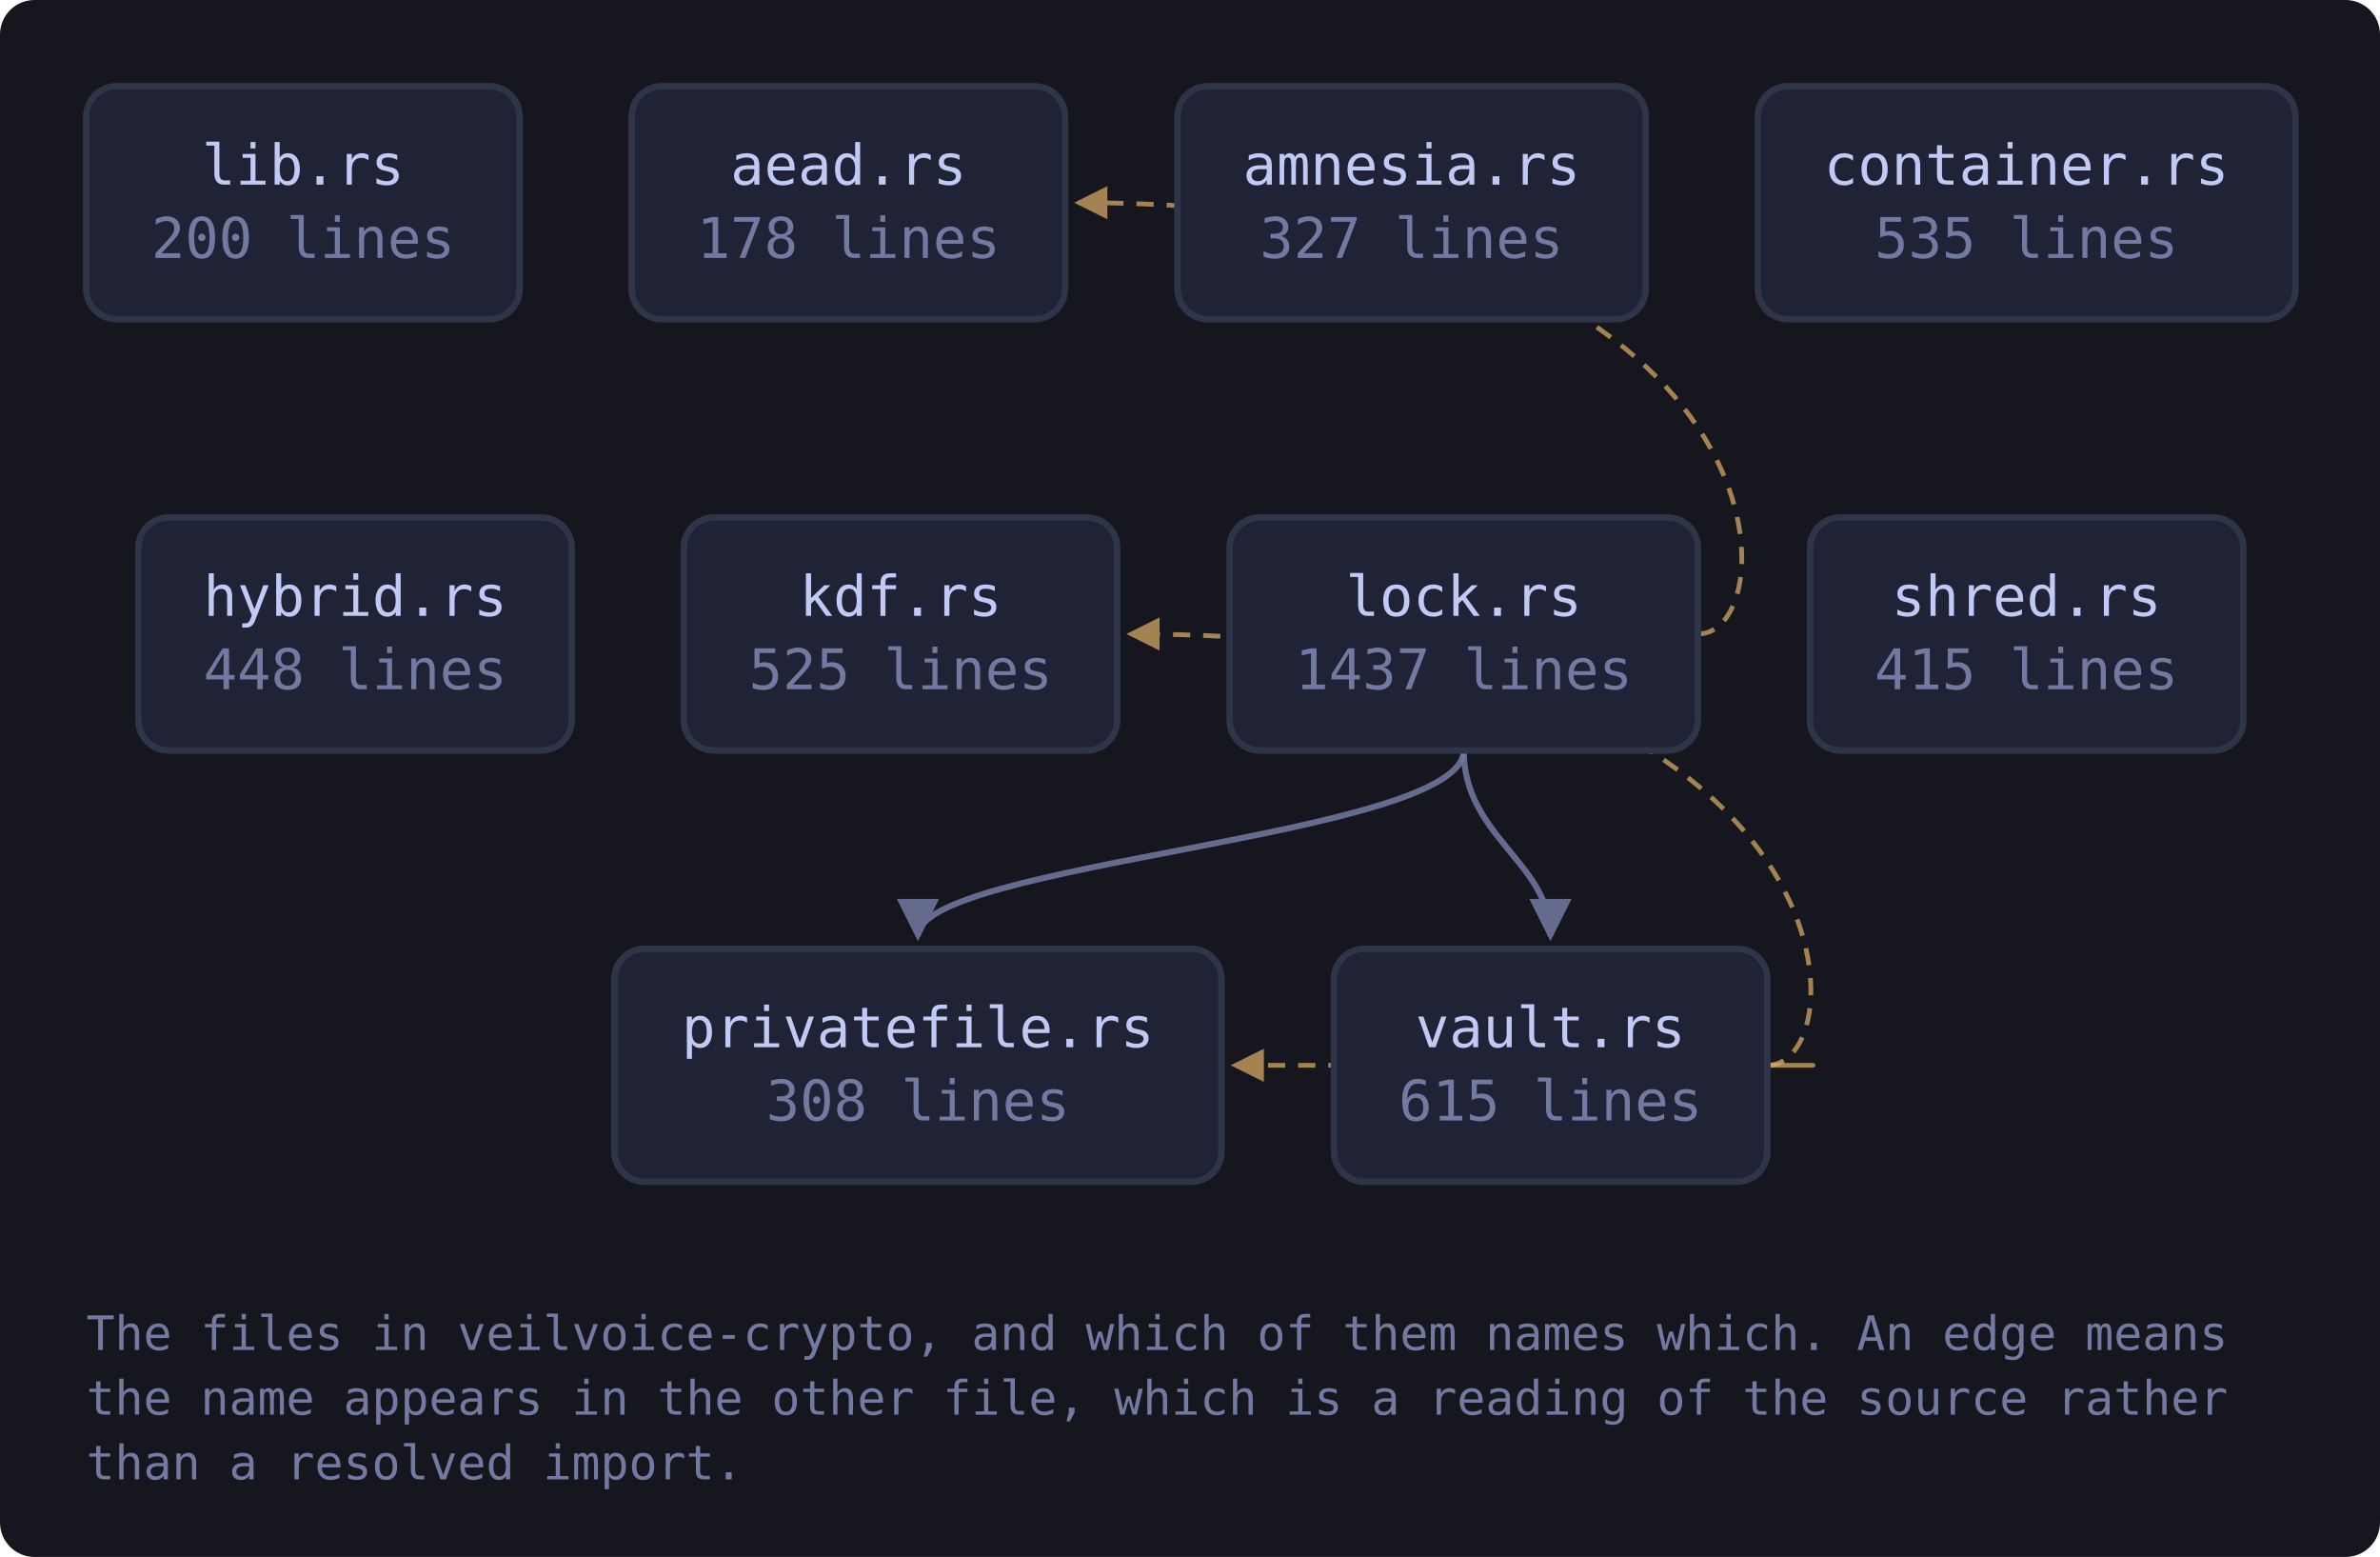
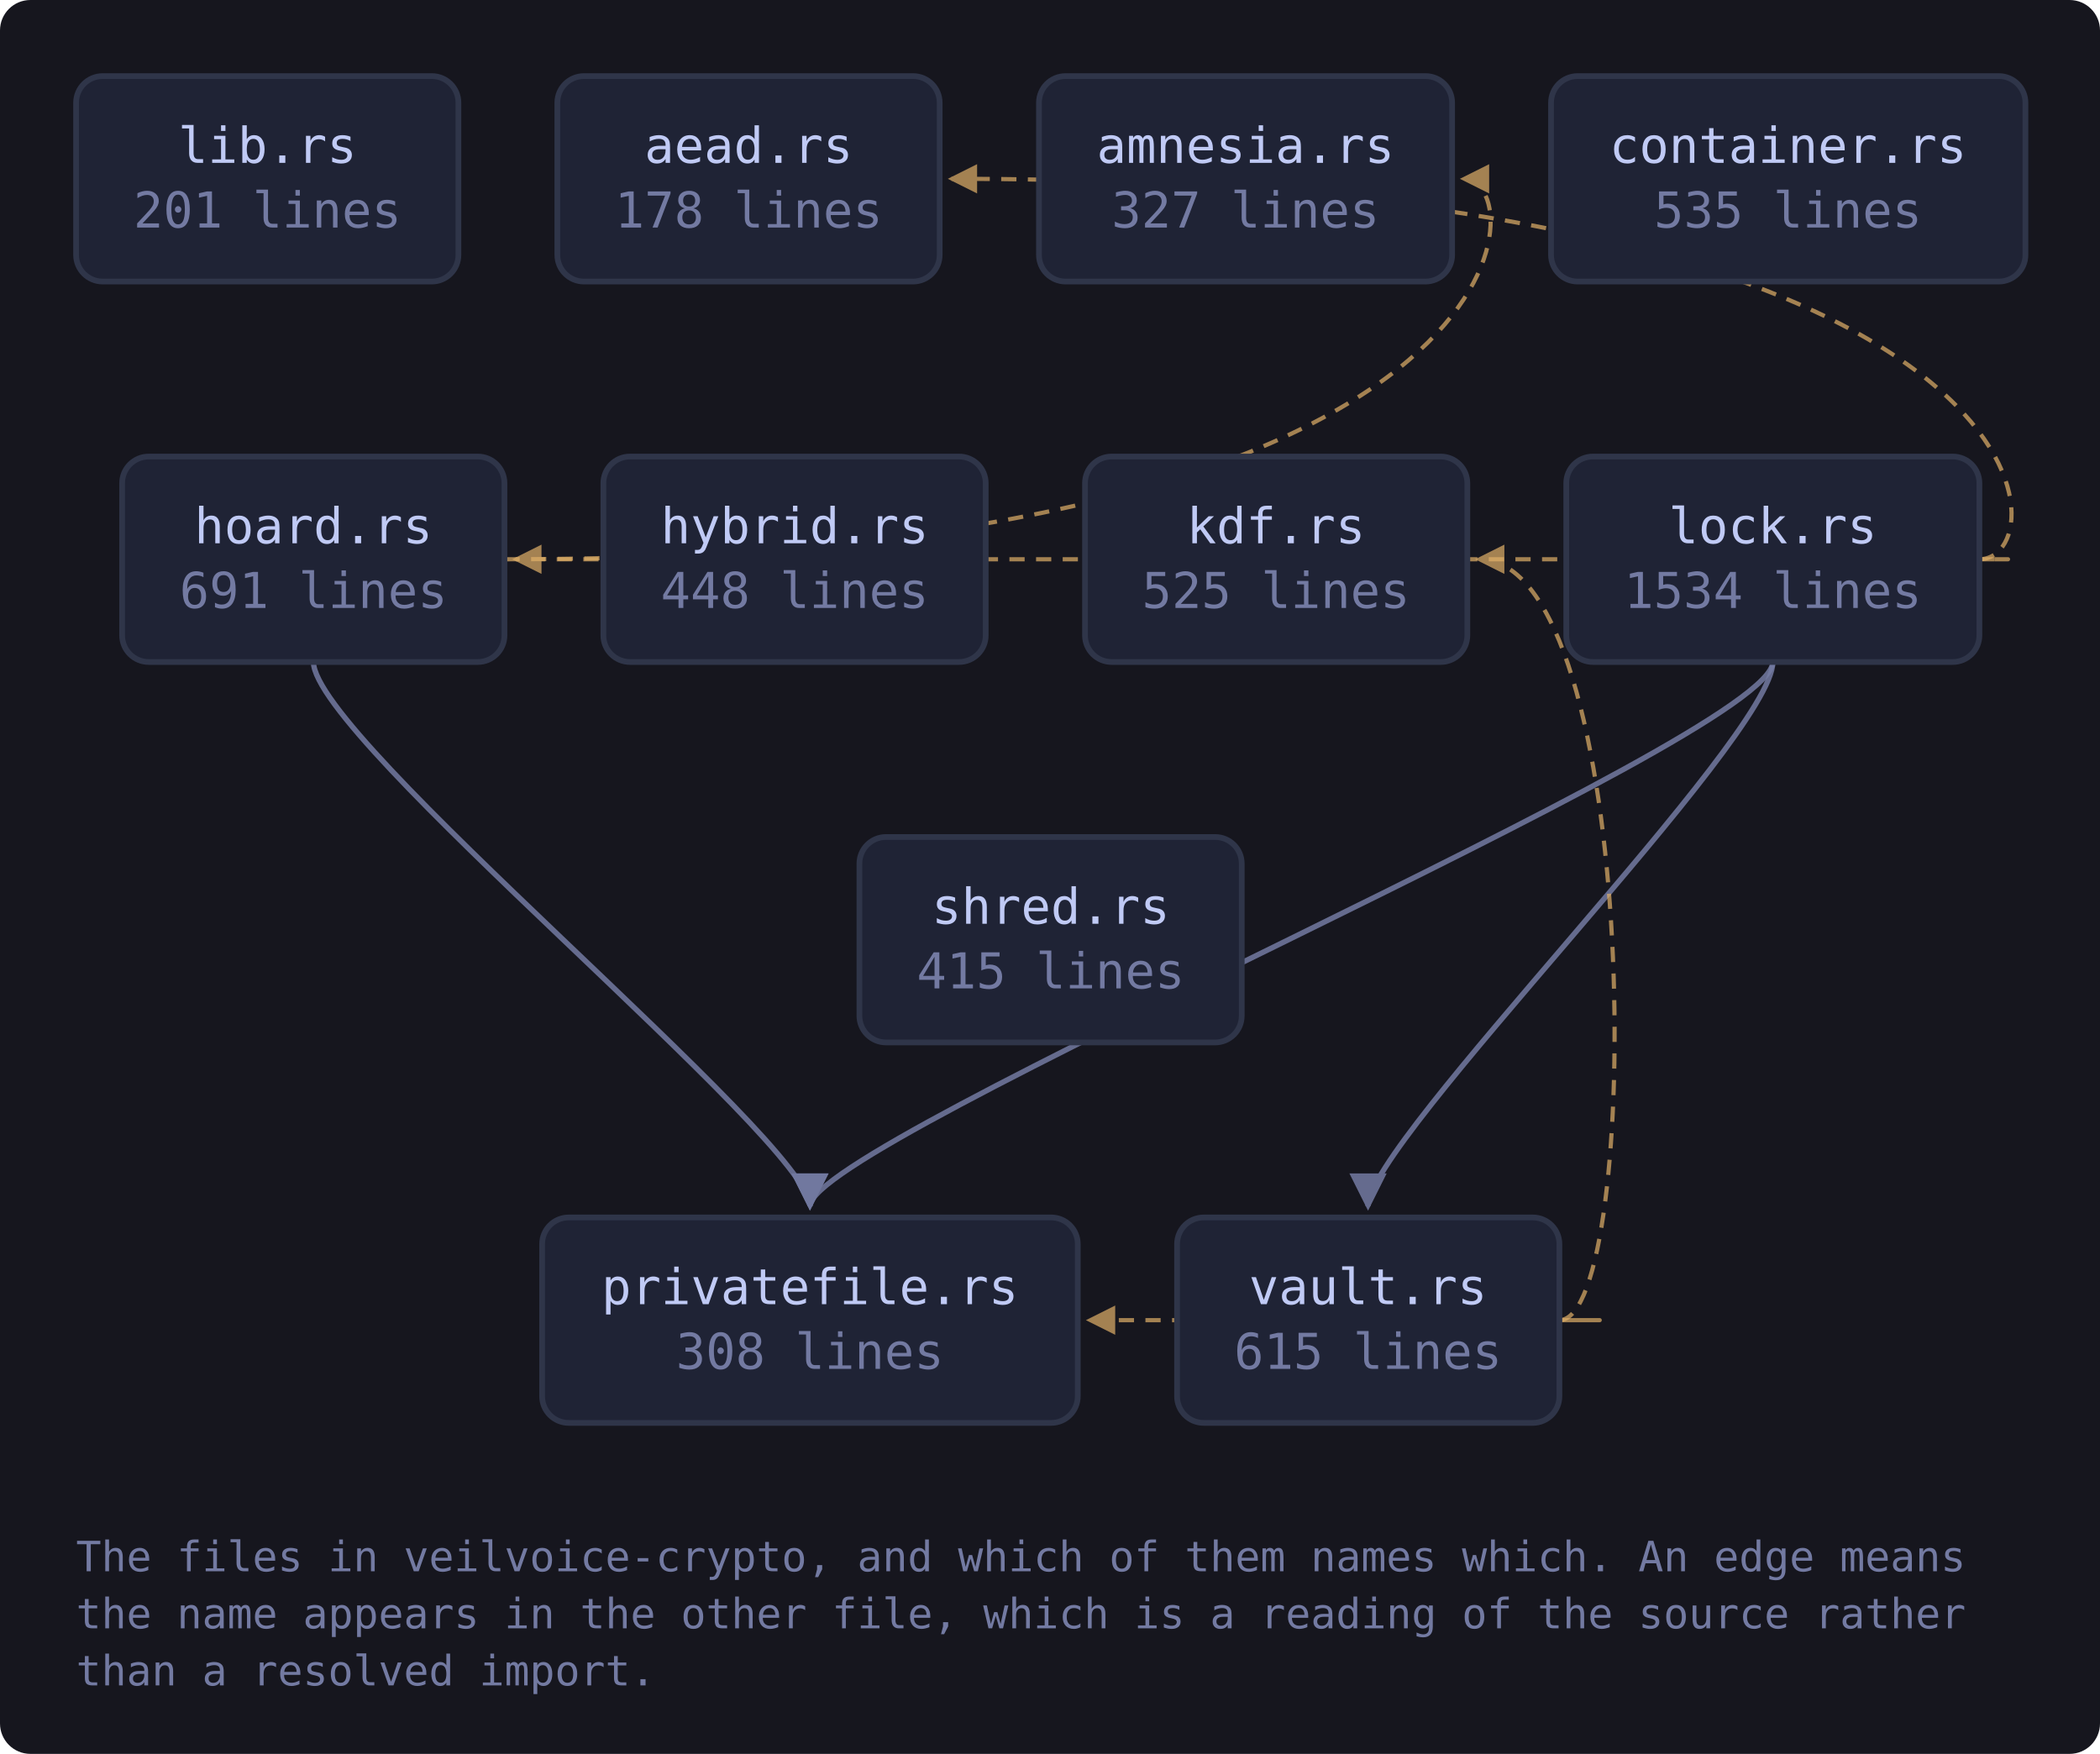
- <svg xmlns="http://www.w3.org/2000/svg" viewBox="0 0 552 361" width="552" height="361" style="max-width:100%;height:auto" role="img" aria-label="flowchart">
+ <svg xmlns="http://www.w3.org/2000/svg" viewBox="0 0 552 461" width="552" height="461" style="max-width:100%;height:auto" role="img" aria-label="flowchart">
  <defs>
    <marker id="a-muted" viewBox="0 0 8 8" refX="7" refY="4" markerWidth="7" markerHeight="7" orient="auto-start-reverse">
      <path d="M0 0 L8 4 L0 8 z" fill="var(--muted, #737aa2)" />
    </marker>
    <marker id="a-warn" viewBox="0 0 8 8" refX="7" refY="4" markerWidth="7" markerHeight="7" orient="auto-start-reverse">
      <path d="M0 0 L8 4 L0 8 z" fill="var(--warn, #e0af68)" />
    </marker>
    <marker id="a-accent" viewBox="0 0 8 8" refX="7" refY="4" markerWidth="7" markerHeight="7" orient="auto-start-reverse">
      <path d="M0 0 L8 4 L0 8 z" fill="var(--accent, #7aa2f7)" />
    </marker>
    <marker id="a-cyan" viewBox="0 0 8 8" refX="7" refY="4" markerWidth="7" markerHeight="7" orient="auto-start-reverse">
      <path d="M0 0 L8 4 L0 8 z" fill="var(--cyan, #7dcfff)" />
    </marker>
    <marker id="a-accent-2" viewBox="0 0 8 8" refX="7" refY="4" markerWidth="7" markerHeight="7" orient="auto-start-reverse">
      <path d="M0 0 L8 4 L0 8 z" fill="var(--accent-2, #bb9af7)" />
    </marker>
  </defs>
-   <rect x="0" y="0" width="552" height="361" fill="var(--bg-inset, #16161e)" rx="8" />
-   <path d="M393.8 147.0 C 415.8 147.0, 415.8 47.0, 250.1 47.0" fill="none" stroke="var(--warn, #e0af68)" stroke-width="1.1" opacity="0.7" stroke-dasharray="4 3" marker-end="url(#a-warn)" />
-   <path d="M339.5 174.0 C 339.5 194.0, 212.9 200.0, 212.9 217.0" fill="none" stroke="var(--muted, #737aa2)" stroke-width="1.4" opacity="0.85" marker-end="url(#a-muted)" />
-   <path d="M339.5 174.0 C 339.5 194.0, 359.6 200.0, 359.6 217.0" fill="none" stroke="var(--muted, #737aa2)" stroke-width="1.4" opacity="0.85" marker-end="url(#a-muted)" />
-   <path d="M409.9 247.0 C 431.9 247.0, 431.9 147.0, 262.2 147.0" fill="none" stroke="var(--warn, #e0af68)" stroke-width="1.1" opacity="0.7" stroke-dasharray="4 3" marker-end="url(#a-warn)" />
-   <path d="M409.9 247.0 C 431.9 247.0, 431.9 247.0, 286.4 247.0" fill="none" stroke="var(--warn, #e0af68)" stroke-width="1.1" opacity="0.7" stroke-dasharray="4 3" marker-end="url(#a-warn)" />
+   <rect x="0" y="0" width="552" height="461" fill="var(--bg-inset, #16161e)" rx="8" />
+   <path d="M132.6 147.0 C 403.7 147.0, 403.7 47.0, 384.7 47.0" fill="none" stroke="var(--warn, #e0af68)" stroke-width="1.1" opacity="0.7" stroke-dasharray="4 3" marker-end="url(#a-warn)" />
+   <path d="M82.4 174.0 C 82.4 194.0, 212.9 300.0, 212.9 317.0" fill="none" stroke="var(--muted, #737aa2)" stroke-width="1.4" opacity="0.85" marker-end="url(#a-muted)" />
+   <path d="M520.3 147.0 C 542.3 147.0, 542.3 47.0, 250.1 47.0" fill="none" stroke="var(--warn, #e0af68)" stroke-width="1.1" opacity="0.7" stroke-dasharray="4 3" marker-end="url(#a-warn)" />
+   <path d="M520.3 147.0 C 542.3 147.0, 542.3 147.0, 135.6 147.0" fill="none" stroke="var(--warn, #e0af68)" stroke-width="1.1" opacity="0.7" stroke-dasharray="4 3" marker-end="url(#a-warn)" />
+   <path d="M466.0 174.0 C 466.0 194.0, 212.9 300.0, 212.9 317.0" fill="none" stroke="var(--muted, #737aa2)" stroke-width="1.4" opacity="0.85" marker-end="url(#a-muted)" />
+   <path d="M466.0 174.0 C 466.0 194.0, 359.6 300.0, 359.6 317.0" fill="none" stroke="var(--muted, #737aa2)" stroke-width="1.4" opacity="0.85" marker-end="url(#a-muted)" />
+   <path d="M409.9 347.0 C 431.9 347.0, 431.9 147.0, 388.7 147.0" fill="none" stroke="var(--warn, #e0af68)" stroke-width="1.1" opacity="0.7" stroke-dasharray="4 3" marker-end="url(#a-warn)" />
+   <path d="M409.9 347.0 C 431.9 347.0, 431.9 347.0, 286.4 347.0" fill="none" stroke="var(--warn, #e0af68)" stroke-width="1.1" opacity="0.7" stroke-dasharray="4 3" marker-end="url(#a-warn)" />
  <a href="https://github.com/tilas01/veilvoice/blob/main/crates/veilvoice-crypto/src/lib.rs" target="_blank" rel="noopener noreferrer">
    <rect x="20.0" y="20.0" width="100.5" height="54.0" rx="7" fill="var(--bg-soft, #1f2335)" stroke="var(--border, #2f3549)" stroke-width="1.5" />
    <text x="70.3" y="42.8" font-family="ui-monospace, SFMono-Regular, Menlo, Consolas, monospace" font-size="13" fill="var(--fg, #c0caf5)" text-anchor="middle">lib.rs</text>
-     <text x="70.3" y="59.8" font-family="ui-monospace, SFMono-Regular, Menlo, Consolas, monospace" font-size="13" fill="var(--muted, #737aa2)" text-anchor="middle">200 lines</text>
+     <text x="70.3" y="59.8" font-family="ui-monospace, SFMono-Regular, Menlo, Consolas, monospace" font-size="13" fill="var(--muted, #737aa2)" text-anchor="middle">201 lines</text>
  </a>
  <a href="https://github.com/tilas01/veilvoice/blob/main/crates/veilvoice-crypto/src/aead.rs" target="_blank" rel="noopener noreferrer">
    <rect x="146.5" y="20.0" width="100.5" height="54.0" rx="7" fill="var(--bg-soft, #1f2335)" stroke="var(--border, #2f3549)" stroke-width="1.5" />
    <text x="196.8" y="42.8" font-family="ui-monospace, SFMono-Regular, Menlo, Consolas, monospace" font-size="13" fill="var(--fg, #c0caf5)" text-anchor="middle">aead.rs</text>
    <text x="196.8" y="59.8" font-family="ui-monospace, SFMono-Regular, Menlo, Consolas, monospace" font-size="13" fill="var(--muted, #737aa2)" text-anchor="middle">178 lines</text>
  </a>
  <a href="https://github.com/tilas01/veilvoice/blob/main/crates/veilvoice-crypto/src/amnesia.rs" target="_blank" rel="noopener noreferrer">
    <rect x="273.1" y="20.0" width="108.6" height="54.0" rx="7" fill="var(--bg-soft, #1f2335)" stroke="var(--border, #2f3549)" stroke-width="1.5" />
    <text x="327.4" y="42.8" font-family="ui-monospace, SFMono-Regular, Menlo, Consolas, monospace" font-size="13" fill="var(--fg, #c0caf5)" text-anchor="middle">amnesia.rs</text>
    <text x="327.4" y="59.8" font-family="ui-monospace, SFMono-Regular, Menlo, Consolas, monospace" font-size="13" fill="var(--muted, #737aa2)" text-anchor="middle">327 lines</text>
  </a>
  <a href="https://github.com/tilas01/veilvoice/blob/main/crates/veilvoice-crypto/src/container.rs" target="_blank" rel="noopener noreferrer">
    <rect x="407.7" y="20.0" width="124.7" height="54.0" rx="7" fill="var(--bg-soft, #1f2335)" stroke="var(--border, #2f3549)" stroke-width="1.5" />
    <text x="470.0" y="42.8" font-family="ui-monospace, SFMono-Regular, Menlo, Consolas, monospace" font-size="13" fill="var(--fg, #c0caf5)" text-anchor="middle">container.rs</text>
    <text x="470.0" y="59.8" font-family="ui-monospace, SFMono-Regular, Menlo, Consolas, monospace" font-size="13" fill="var(--muted, #737aa2)" text-anchor="middle">535 lines</text>
  </a>
+   <a href="https://github.com/tilas01/veilvoice/blob/main/crates/veilvoice-crypto/src/hoard.rs" target="_blank" rel="noopener noreferrer">
+     <rect x="32.1" y="120.0" width="100.5" height="54.0" rx="7" fill="var(--bg-soft, #1f2335)" stroke="var(--border, #2f3549)" stroke-width="1.5" />
+     <text x="82.4" y="142.8" font-family="ui-monospace, SFMono-Regular, Menlo, Consolas, monospace" font-size="13" fill="var(--fg, #c0caf5)" text-anchor="middle">hoard.rs</text>
+     <text x="82.4" y="159.8" font-family="ui-monospace, SFMono-Regular, Menlo, Consolas, monospace" font-size="13" fill="var(--muted, #737aa2)" text-anchor="middle">691 lines</text>
+   </a>
  <a href="https://github.com/tilas01/veilvoice/blob/main/crates/veilvoice-crypto/src/hybrid.rs" target="_blank" rel="noopener noreferrer">
-     <rect x="32.1" y="120.0" width="100.5" height="54.0" rx="7" fill="var(--bg-soft, #1f2335)" stroke="var(--border, #2f3549)" stroke-width="1.5" />
-     <text x="82.4" y="142.8" font-family="ui-monospace, SFMono-Regular, Menlo, Consolas, monospace" font-size="13" fill="var(--fg, #c0caf5)" text-anchor="middle">hybrid.rs</text>
-     <text x="82.4" y="159.8" font-family="ui-monospace, SFMono-Regular, Menlo, Consolas, monospace" font-size="13" fill="var(--muted, #737aa2)" text-anchor="middle">448 lines</text>
+     <rect x="158.6" y="120.0" width="100.5" height="54.0" rx="7" fill="var(--bg-soft, #1f2335)" stroke="var(--border, #2f3549)" stroke-width="1.5" />
+     <text x="208.9" y="142.8" font-family="ui-monospace, SFMono-Regular, Menlo, Consolas, monospace" font-size="13" fill="var(--fg, #c0caf5)" text-anchor="middle">hybrid.rs</text>
+     <text x="208.9" y="159.8" font-family="ui-monospace, SFMono-Regular, Menlo, Consolas, monospace" font-size="13" fill="var(--muted, #737aa2)" text-anchor="middle">448 lines</text>
  </a>
  <a href="https://github.com/tilas01/veilvoice/blob/main/crates/veilvoice-crypto/src/kdf.rs" target="_blank" rel="noopener noreferrer">
-     <rect x="158.6" y="120.0" width="100.5" height="54.0" rx="7" fill="var(--bg-soft, #1f2335)" stroke="var(--border, #2f3549)" stroke-width="1.5" />
-     <text x="208.9" y="142.8" font-family="ui-monospace, SFMono-Regular, Menlo, Consolas, monospace" font-size="13" fill="var(--fg, #c0caf5)" text-anchor="middle">kdf.rs</text>
-     <text x="208.9" y="159.8" font-family="ui-monospace, SFMono-Regular, Menlo, Consolas, monospace" font-size="13" fill="var(--muted, #737aa2)" text-anchor="middle">525 lines</text>
+     <rect x="285.2" y="120.0" width="100.5" height="54.0" rx="7" fill="var(--bg-soft, #1f2335)" stroke="var(--border, #2f3549)" stroke-width="1.5" />
+     <text x="335.4" y="142.8" font-family="ui-monospace, SFMono-Regular, Menlo, Consolas, monospace" font-size="13" fill="var(--fg, #c0caf5)" text-anchor="middle">kdf.rs</text>
+     <text x="335.4" y="159.8" font-family="ui-monospace, SFMono-Regular, Menlo, Consolas, monospace" font-size="13" fill="var(--muted, #737aa2)" text-anchor="middle">525 lines</text>
  </a>
  <a href="https://github.com/tilas01/veilvoice/blob/main/crates/veilvoice-crypto/src/lock.rs" target="_blank" rel="noopener noreferrer">
-     <rect x="285.2" y="120.0" width="108.6" height="54.0" rx="7" fill="var(--bg-soft, #1f2335)" stroke="var(--border, #2f3549)" stroke-width="1.5" />
-     <text x="339.5" y="142.8" font-family="ui-monospace, SFMono-Regular, Menlo, Consolas, monospace" font-size="13" fill="var(--fg, #c0caf5)" text-anchor="middle">lock.rs</text>
-     <text x="339.5" y="159.8" font-family="ui-monospace, SFMono-Regular, Menlo, Consolas, monospace" font-size="13" fill="var(--muted, #737aa2)" text-anchor="middle">1437 lines</text>
+     <rect x="411.7" y="120.0" width="108.6" height="54.0" rx="7" fill="var(--bg-soft, #1f2335)" stroke="var(--border, #2f3549)" stroke-width="1.5" />
+     <text x="466.0" y="142.8" font-family="ui-monospace, SFMono-Regular, Menlo, Consolas, monospace" font-size="13" fill="var(--fg, #c0caf5)" text-anchor="middle">lock.rs</text>
+     <text x="466.0" y="159.8" font-family="ui-monospace, SFMono-Regular, Menlo, Consolas, monospace" font-size="13" fill="var(--muted, #737aa2)" text-anchor="middle">1534 lines</text>
  </a>
  <a href="https://github.com/tilas01/veilvoice/blob/main/crates/veilvoice-crypto/src/privatefile.rs" target="_blank" rel="noopener noreferrer">
-     <rect x="142.5" y="220.0" width="140.8" height="54.0" rx="7" fill="var(--bg-soft, #1f2335)" stroke="var(--border, #2f3549)" stroke-width="1.5" />
-     <text x="212.9" y="242.8" font-family="ui-monospace, SFMono-Regular, Menlo, Consolas, monospace" font-size="13" fill="var(--fg, #c0caf5)" text-anchor="middle">privatefile.rs</text>
-     <text x="212.9" y="259.8" font-family="ui-monospace, SFMono-Regular, Menlo, Consolas, monospace" font-size="13" fill="var(--muted, #737aa2)" text-anchor="middle">308 lines</text>
+     <rect x="142.5" y="320.0" width="140.8" height="54.0" rx="7" fill="var(--bg-soft, #1f2335)" stroke="var(--border, #2f3549)" stroke-width="1.5" />
+     <text x="212.9" y="342.8" font-family="ui-monospace, SFMono-Regular, Menlo, Consolas, monospace" font-size="13" fill="var(--fg, #c0caf5)" text-anchor="middle">privatefile.rs</text>
+     <text x="212.9" y="359.8" font-family="ui-monospace, SFMono-Regular, Menlo, Consolas, monospace" font-size="13" fill="var(--muted, #737aa2)" text-anchor="middle">308 lines</text>
  </a>
  <a href="https://github.com/tilas01/veilvoice/blob/main/crates/veilvoice-crypto/src/shred.rs" target="_blank" rel="noopener noreferrer">
-     <rect x="419.8" y="120.0" width="100.5" height="54.0" rx="7" fill="var(--bg-soft, #1f2335)" stroke="var(--border, #2f3549)" stroke-width="1.5" />
-     <text x="470.0" y="142.8" font-family="ui-monospace, SFMono-Regular, Menlo, Consolas, monospace" font-size="13" fill="var(--fg, #c0caf5)" text-anchor="middle">shred.rs</text>
-     <text x="470.0" y="159.8" font-family="ui-monospace, SFMono-Regular, Menlo, Consolas, monospace" font-size="13" fill="var(--muted, #737aa2)" text-anchor="middle">415 lines</text>
+     <rect x="225.9" y="220.0" width="100.5" height="54.0" rx="7" fill="var(--bg-soft, #1f2335)" stroke="var(--border, #2f3549)" stroke-width="1.5" />
+     <text x="276.2" y="242.8" font-family="ui-monospace, SFMono-Regular, Menlo, Consolas, monospace" font-size="13" fill="var(--fg, #c0caf5)" text-anchor="middle">shred.rs</text>
+     <text x="276.2" y="259.8" font-family="ui-monospace, SFMono-Regular, Menlo, Consolas, monospace" font-size="13" fill="var(--muted, #737aa2)" text-anchor="middle">415 lines</text>
  </a>
  <a href="https://github.com/tilas01/veilvoice/blob/main/crates/veilvoice-crypto/src/vault.rs" target="_blank" rel="noopener noreferrer">
-     <rect x="309.4" y="220.0" width="100.5" height="54.0" rx="7" fill="var(--bg-soft, #1f2335)" stroke="var(--border, #2f3549)" stroke-width="1.5" />
-     <text x="359.6" y="242.8" font-family="ui-monospace, SFMono-Regular, Menlo, Consolas, monospace" font-size="13" fill="var(--fg, #c0caf5)" text-anchor="middle">vault.rs</text>
-     <text x="359.6" y="259.8" font-family="ui-monospace, SFMono-Regular, Menlo, Consolas, monospace" font-size="13" fill="var(--muted, #737aa2)" text-anchor="middle">615 lines</text>
+     <rect x="309.4" y="320.0" width="100.5" height="54.0" rx="7" fill="var(--bg-soft, #1f2335)" stroke="var(--border, #2f3549)" stroke-width="1.5" />
+     <text x="359.6" y="342.8" font-family="ui-monospace, SFMono-Regular, Menlo, Consolas, monospace" font-size="13" fill="var(--fg, #c0caf5)" text-anchor="middle">vault.rs</text>
+     <text x="359.6" y="359.8" font-family="ui-monospace, SFMono-Regular, Menlo, Consolas, monospace" font-size="13" fill="var(--muted, #737aa2)" text-anchor="middle">615 lines</text>
  </a>
-   <text x="20.0" y="313.0" font-family="ui-monospace, SFMono-Regular, Menlo, Consolas, monospace" font-size="11" fill="var(--muted, #737aa2)">The files in veilvoice-crypto, and which of them names which. An edge means</text>
-   <text x="20.0" y="328.0" font-family="ui-monospace, SFMono-Regular, Menlo, Consolas, monospace" font-size="11" fill="var(--muted, #737aa2)">the name appears in the other file, which is a reading of the source rather</text>
-   <text x="20.0" y="343.0" font-family="ui-monospace, SFMono-Regular, Menlo, Consolas, monospace" font-size="11" fill="var(--muted, #737aa2)">than a resolved import.</text>
+   <text x="20.0" y="413.0" font-family="ui-monospace, SFMono-Regular, Menlo, Consolas, monospace" font-size="11" fill="var(--muted, #737aa2)">The files in veilvoice-crypto, and which of them names which. An edge means</text>
+   <text x="20.0" y="428.0" font-family="ui-monospace, SFMono-Regular, Menlo, Consolas, monospace" font-size="11" fill="var(--muted, #737aa2)">the name appears in the other file, which is a reading of the source rather</text>
+   <text x="20.0" y="443.0" font-family="ui-monospace, SFMono-Regular, Menlo, Consolas, monospace" font-size="11" fill="var(--muted, #737aa2)">than a resolved import.</text>
</svg>
